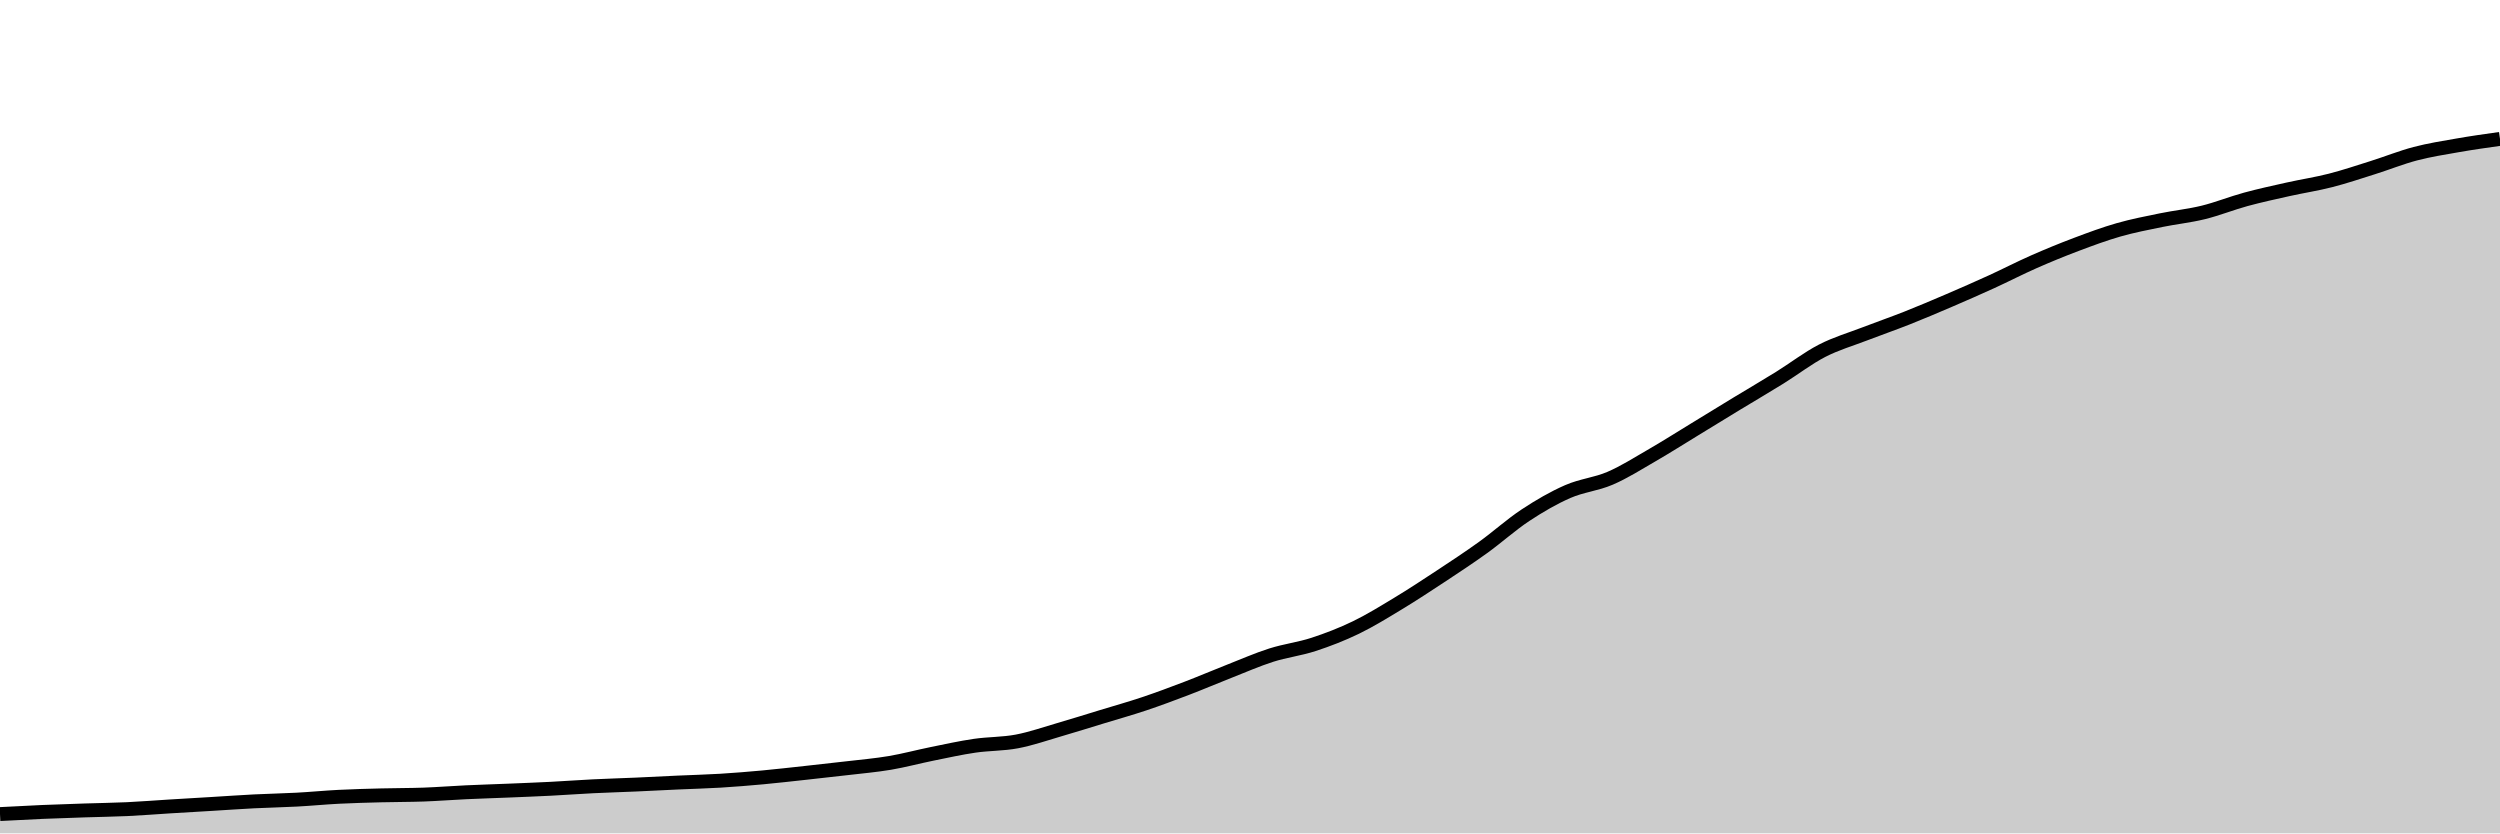
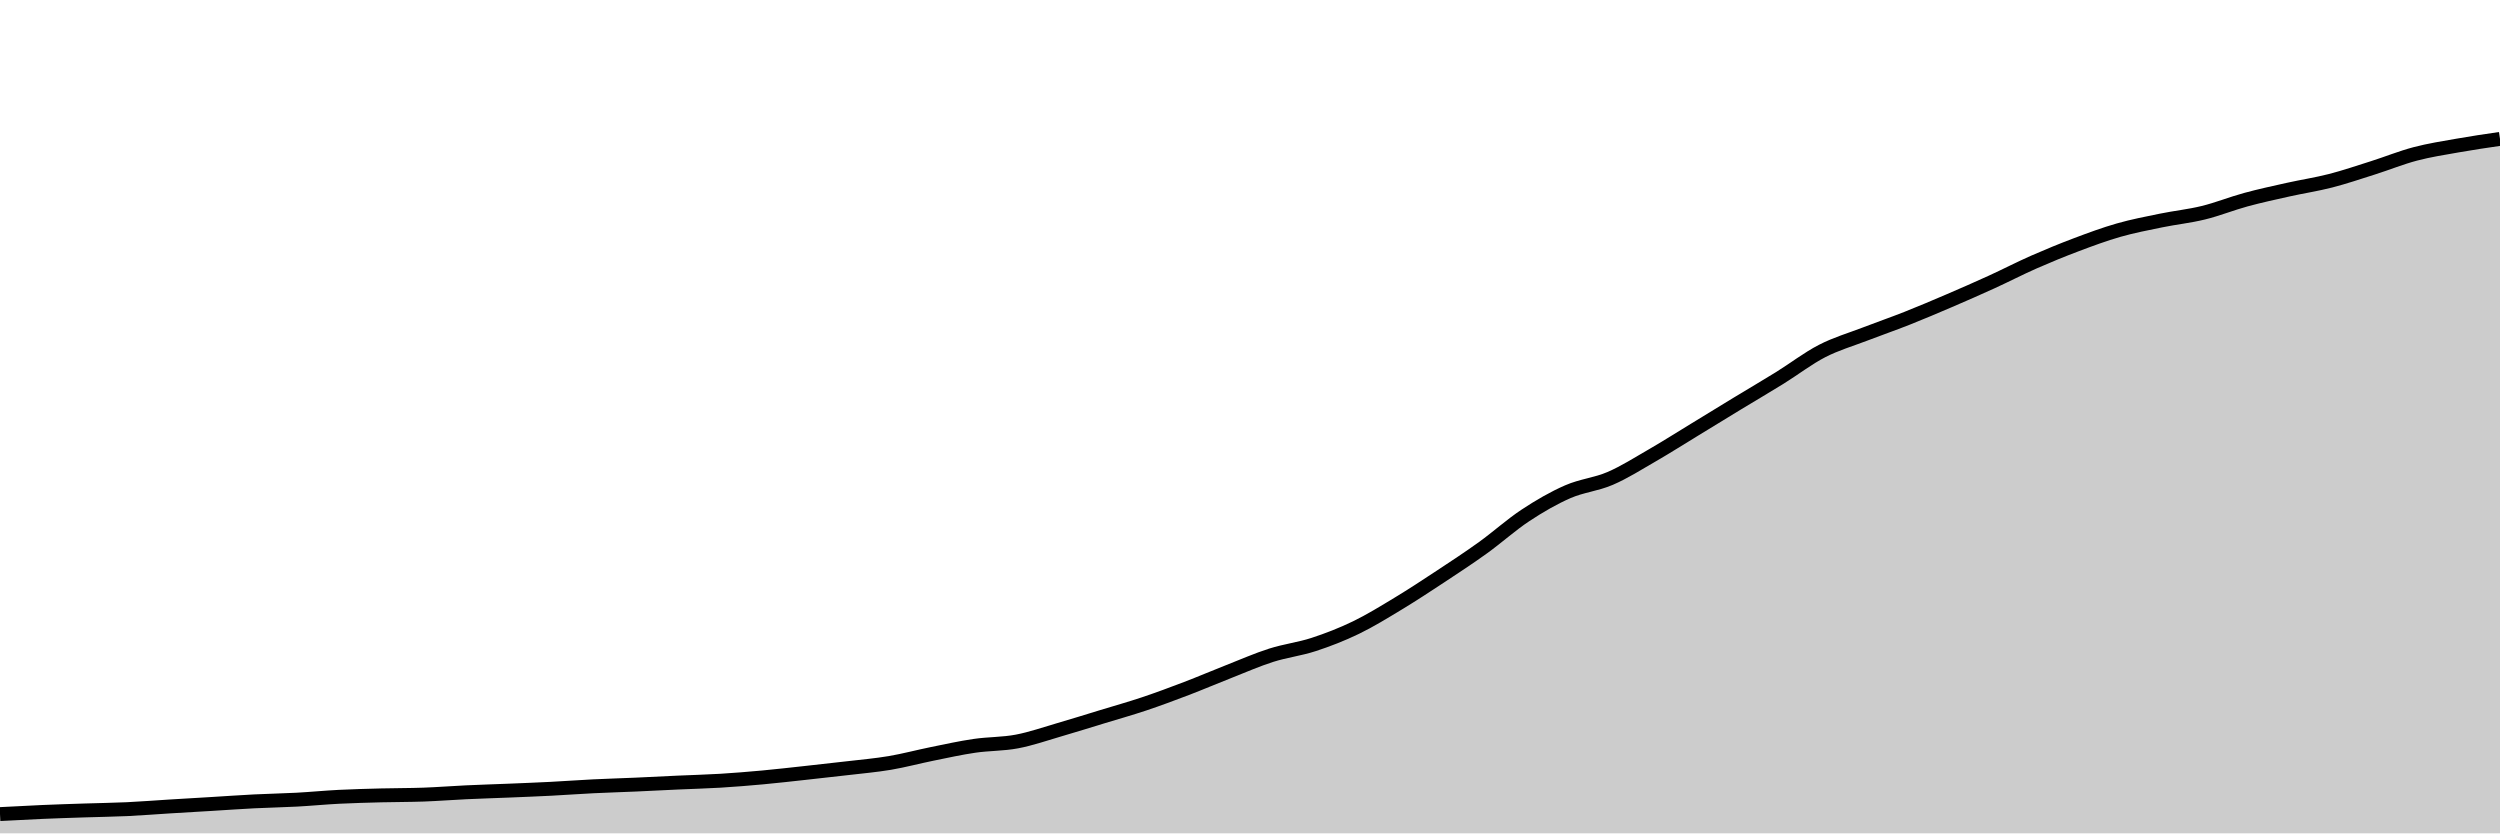
<svg xmlns="http://www.w3.org/2000/svg" viewBox="0 0 180 60">
  <g transform="translate(0,10)">
-     <path class="area" fill="rgba(0, 0, 0, 0.2)" d="M0,48.613C1.017,48.558,2.034,48.504,3.051,48.46C4.068,48.417,5.085,48.385,6.102,48.351C7.119,48.317,8.136,48.305,9.153,48.258C10.169,48.21,11.186,48.128,12.203,48.065C13.22,48.003,14.237,47.944,15.254,47.883C16.271,47.822,17.288,47.749,18.305,47.697C19.322,47.646,20.339,47.629,21.356,47.574C22.373,47.52,23.39,47.42,24.407,47.369C25.424,47.317,26.441,47.292,27.458,47.266C28.475,47.239,29.492,47.246,30.508,47.209C31.525,47.172,32.542,47.091,33.559,47.043C34.576,46.996,35.593,46.966,36.61,46.924C37.627,46.882,38.644,46.843,39.661,46.791C40.678,46.739,41.695,46.662,42.712,46.612C43.729,46.562,44.746,46.534,45.763,46.489C46.78,46.444,47.797,46.39,48.814,46.343C49.831,46.297,50.847,46.272,51.864,46.211C52.881,46.149,53.898,46.065,54.915,45.972C55.932,45.878,56.949,45.76,57.966,45.65C58.983,45.539,60,45.428,61.017,45.308C62.034,45.188,63.051,45.102,64.068,44.93C65.085,44.758,66.102,44.482,67.119,44.276C68.136,44.07,69.153,43.844,70.169,43.695C71.186,43.546,72.203,43.576,73.22,43.383C74.237,43.19,75.254,42.832,76.271,42.537C77.288,42.242,78.305,41.922,79.322,41.611C80.339,41.301,81.356,41.016,82.373,40.676C83.39,40.335,84.407,39.956,85.424,39.567C86.441,39.179,87.458,38.742,88.475,38.343C89.492,37.944,90.508,37.496,91.525,37.171C92.542,36.847,93.559,36.73,94.576,36.398C95.593,36.066,96.61,35.673,97.627,35.181C98.644,34.688,99.661,34.06,100.678,33.445C101.695,32.83,102.712,32.161,103.729,31.491C104.746,30.82,105.763,30.152,106.78,29.42C107.797,28.688,108.814,27.769,109.831,27.097C110.847,26.426,111.864,25.836,112.881,25.392C113.898,24.947,114.915,24.871,115.932,24.433C116.949,23.994,117.966,23.348,118.983,22.76C120,22.172,121.017,21.525,122.034,20.905C123.051,20.285,124.068,19.658,125.085,19.04C126.102,18.423,127.119,17.829,128.136,17.199C129.153,16.568,130.169,15.782,131.186,15.257C132.203,14.733,133.22,14.442,134.237,14.05C135.254,13.658,136.271,13.307,137.288,12.905C138.305,12.502,139.322,12.07,140.339,11.634C141.356,11.198,142.373,10.751,143.39,10.287C144.407,9.822,145.424,9.295,146.441,8.847C147.458,8.399,148.475,7.982,149.492,7.599C150.508,7.216,151.525,6.838,152.542,6.547C153.559,6.256,154.576,6.063,155.593,5.853C156.61,5.644,157.627,5.543,158.644,5.293C159.661,5.043,160.678,4.631,161.695,4.354C162.712,4.077,163.729,3.858,164.746,3.63C165.763,3.403,166.78,3.25,167.797,2.99C168.814,2.729,169.831,2.388,170.847,2.067C171.864,1.747,172.881,1.336,173.898,1.068C174.915,0.801,175.932,0.643,176.949,0.465C177.966,0.286,178.983,0.143,180,0L180,50C178.983,50,177.966,50,176.949,50C175.932,50,174.915,50,173.898,50C172.881,50,171.864,50,170.847,50C169.831,50,168.814,50,167.797,50C166.78,50,165.763,50,164.746,50C163.729,50,162.712,50,161.695,50C160.678,50,159.661,50,158.644,50C157.627,50,156.61,50,155.593,50C154.576,50,153.559,50,152.542,50C151.525,50,150.508,50,149.492,50C148.475,50,147.458,50,146.441,50C145.424,50,144.407,50,143.39,50C142.373,50,141.356,50,140.339,50C139.322,50,138.305,50,137.288,50C136.271,50,135.254,50,134.237,50C133.22,50,132.203,50,131.186,50C130.169,50,129.153,50,128.136,50C127.119,50,126.102,50,125.085,50C124.068,50,123.051,50,122.034,50C121.017,50,120,50,118.983,50C117.966,50,116.949,50,115.932,50C114.915,50,113.898,50,112.881,50C111.864,50,110.847,50,109.831,50C108.814,50,107.797,50,106.78,50C105.763,50,104.746,50,103.729,50C102.712,50,101.695,50,100.678,50C99.661,50,98.644,50,97.627,50C96.61,50,95.593,50,94.576,50C93.559,50,92.542,50,91.525,50C90.508,50,89.492,50,88.475,50C87.458,50,86.441,50,85.424,50C84.407,50,83.39,50,82.373,50C81.356,50,80.339,50,79.322,50C78.305,50,77.288,50,76.271,50C75.254,50,74.237,50,73.22,50C72.203,50,71.186,50,70.169,50C69.153,50,68.136,50,67.119,50C66.102,50,65.085,50,64.068,50C63.051,50,62.034,50,61.017,50C60,50,58.983,50,57.966,50C56.949,50,55.932,50,54.915,50C53.898,50,52.881,50,51.864,50C50.847,50,49.831,50,48.814,50C47.797,50,46.78,50,45.763,50C44.746,50,43.729,50,42.712,50C41.695,50,40.678,50,39.661,50C38.644,50,37.627,50,36.61,50C35.593,50,34.576,50,33.559,50C32.542,50,31.525,50,30.508,50C29.492,50,28.475,50,27.458,50C26.441,50,25.424,50,24.407,50C23.39,50,22.373,50,21.356,50C20.339,50,19.322,50,18.305,50C17.288,50,16.271,50,15.254,50C14.237,50,13.22,50,12.203,50C11.186,50,10.169,50,9.153,50C8.136,50,7.119,50,6.102,50C5.085,50,4.068,50,3.051,50C2.034,50,1.017,50,0,50Z" />
-     <path class="line" stroke="black" fill="none" d="M0,48.613C1.017,48.558,2.034,48.504,3.051,48.46C4.068,48.417,5.085,48.385,6.102,48.351C7.119,48.317,8.136,48.305,9.153,48.258C10.169,48.21,11.186,48.128,12.203,48.065C13.22,48.003,14.237,47.944,15.254,47.883C16.271,47.822,17.288,47.749,18.305,47.697C19.322,47.646,20.339,47.629,21.356,47.574C22.373,47.52,23.39,47.42,24.407,47.369C25.424,47.317,26.441,47.292,27.458,47.266C28.475,47.239,29.492,47.246,30.508,47.209C31.525,47.172,32.542,47.091,33.559,47.043C34.576,46.996,35.593,46.966,36.61,46.924C37.627,46.882,38.644,46.843,39.661,46.791C40.678,46.739,41.695,46.662,42.712,46.612C43.729,46.562,44.746,46.534,45.763,46.489C46.78,46.444,47.797,46.39,48.814,46.343C49.831,46.297,50.847,46.272,51.864,46.211C52.881,46.149,53.898,46.065,54.915,45.972C55.932,45.878,56.949,45.76,57.966,45.65C58.983,45.539,60,45.428,61.017,45.308C62.034,45.188,63.051,45.102,64.068,44.93C65.085,44.758,66.102,44.482,67.119,44.276C68.136,44.07,69.153,43.844,70.169,43.695C71.186,43.546,72.203,43.576,73.22,43.383C74.237,43.19,75.254,42.832,76.271,42.537C77.288,42.242,78.305,41.922,79.322,41.611C80.339,41.301,81.356,41.016,82.373,40.676C83.39,40.335,84.407,39.956,85.424,39.567C86.441,39.179,87.458,38.742,88.475,38.343C89.492,37.944,90.508,37.496,91.525,37.171C92.542,36.847,93.559,36.73,94.576,36.398C95.593,36.066,96.61,35.673,97.627,35.181C98.644,34.688,99.661,34.06,100.678,33.445C101.695,32.83,102.712,32.161,103.729,31.491C104.746,30.82,105.763,30.152,106.78,29.42C107.797,28.688,108.814,27.769,109.831,27.097C110.847,26.426,111.864,25.836,112.881,25.392C113.898,24.947,114.915,24.871,115.932,24.433C116.949,23.994,117.966,23.348,118.983,22.76C120,22.172,121.017,21.525,122.034,20.905C123.051,20.285,124.068,19.658,125.085,19.04C126.102,18.423,127.119,17.829,128.136,17.199C129.153,16.568,130.169,15.782,131.186,15.257C132.203,14.733,133.22,14.442,134.237,14.05C135.254,13.658,136.271,13.307,137.288,12.905C138.305,12.502,139.322,12.07,140.339,11.634C141.356,11.198,142.373,10.751,143.39,10.287C144.407,9.822,145.424,9.295,146.441,8.847C147.458,8.399,148.475,7.982,149.492,7.599C150.508,7.216,151.525,6.838,152.542,6.547C153.559,6.256,154.576,6.063,155.593,5.853C156.61,5.644,157.627,5.543,158.644,5.293C159.661,5.043,160.678,4.631,161.695,4.354C162.712,4.077,163.729,3.858,164.746,3.63C165.763,3.403,166.78,3.25,167.797,2.99C168.814,2.729,169.831,2.388,170.847,2.067C171.864,1.747,172.881,1.336,173.898,1.068C174.915,0.801,175.932,0.643,176.949,0.465C177.966,0.286,178.983,0.143,180,0" />
+     <path class="area" fill="rgba(0, 0, 0, 0.2)" d="M0,48.614C1.017,48.559,2.034,48.505,3.051,48.461C4.068,48.417,5.085,48.385,6.102,48.352C7.119,48.318,8.136,48.306,9.153,48.259C10.169,48.211,11.186,48.129,12.203,48.066C13.22,48.004,14.237,47.945,15.254,47.884C16.271,47.823,17.288,47.75,18.305,47.698C19.322,47.647,20.339,47.63,21.356,47.576C22.373,47.521,23.39,47.421,24.407,47.37C25.424,47.319,26.441,47.294,27.458,47.267C28.475,47.241,29.492,47.248,30.508,47.211C31.525,47.174,32.542,47.093,33.559,47.045C34.576,46.997,35.593,46.968,36.61,46.926C37.627,46.884,38.644,46.845,39.661,46.793C40.678,46.741,41.695,46.664,42.712,46.614C43.729,46.564,44.746,46.536,45.763,46.491C46.78,46.446,47.797,46.392,48.814,46.345C49.831,46.299,50.847,46.274,51.864,46.213C52.881,46.151,53.898,46.067,54.915,45.974C55.932,45.88,56.949,45.763,57.966,45.652C58.983,45.541,60,45.43,61.017,45.31C62.034,45.19,63.051,45.104,64.068,44.932C65.085,44.76,66.102,44.485,67.119,44.279C68.136,44.073,69.153,43.847,70.169,43.699C71.186,43.55,72.203,43.58,73.22,43.387C74.237,43.194,75.254,42.836,76.271,42.541C77.288,42.246,78.305,41.926,79.322,41.616C80.339,41.306,81.356,41.021,82.373,40.681C83.39,40.34,84.407,39.961,85.424,39.573C86.441,39.184,87.458,38.748,88.475,38.349C89.492,37.95,90.508,37.502,91.525,37.178C92.542,36.854,93.559,36.737,94.576,36.406C95.593,36.074,96.61,35.68,97.627,35.188C98.644,34.696,99.661,34.068,100.678,33.454C101.695,32.839,102.712,32.171,103.729,31.5C104.746,30.83,105.763,30.163,106.78,29.431C107.797,28.699,108.814,27.78,109.831,27.109C110.847,26.438,111.864,25.848,112.881,25.405C113.898,24.961,114.915,24.884,115.932,24.446C116.949,24.008,117.966,23.362,118.983,22.775C120,22.187,121.017,21.54,122.034,20.921C123.051,20.301,124.068,19.674,125.085,19.057C126.102,18.439,127.119,17.846,128.136,17.216C129.153,16.586,130.169,15.8,131.186,15.276C132.203,14.751,133.22,14.461,134.237,14.069C135.254,13.677,136.271,13.327,137.288,12.925C138.305,12.522,139.322,12.09,140.339,11.654C141.356,11.218,142.373,10.772,143.39,10.308C144.407,9.843,145.424,9.316,146.441,8.868C147.458,8.421,148.475,8.004,149.492,7.621C150.508,7.238,151.525,6.861,152.542,6.57C153.559,6.279,154.576,6.086,155.593,5.877C156.61,5.668,157.627,5.566,158.644,5.316C159.661,5.067,160.678,4.655,161.695,4.378C162.712,4.101,163.729,3.882,164.746,3.655C165.763,3.428,166.78,3.276,167.797,3.015C168.814,2.753,169.831,2.408,170.847,2.086C171.864,1.764,172.881,1.349,173.898,1.081C174.915,0.813,175.932,0.658,176.949,0.478C177.966,0.297,178.983,0.149,180,0L180,50C178.983,50,177.966,50,176.949,50C175.932,50,174.915,50,173.898,50C172.881,50,171.864,50,170.847,50C169.831,50,168.814,50,167.797,50C166.78,50,165.763,50,164.746,50C163.729,50,162.712,50,161.695,50C160.678,50,159.661,50,158.644,50C157.627,50,156.61,50,155.593,50C154.576,50,153.559,50,152.542,50C151.525,50,150.508,50,149.492,50C148.475,50,147.458,50,146.441,50C145.424,50,144.407,50,143.39,50C142.373,50,141.356,50,140.339,50C139.322,50,138.305,50,137.288,50C136.271,50,135.254,50,134.237,50C133.22,50,132.203,50,131.186,50C130.169,50,129.153,50,128.136,50C127.119,50,126.102,50,125.085,50C124.068,50,123.051,50,122.034,50C121.017,50,120,50,118.983,50C117.966,50,116.949,50,115.932,50C114.915,50,113.898,50,112.881,50C111.864,50,110.847,50,109.831,50C108.814,50,107.797,50,106.78,50C105.763,50,104.746,50,103.729,50C102.712,50,101.695,50,100.678,50C99.661,50,98.644,50,97.627,50C96.61,50,95.593,50,94.576,50C93.559,50,92.542,50,91.525,50C90.508,50,89.492,50,88.475,50C87.458,50,86.441,50,85.424,50C84.407,50,83.39,50,82.373,50C81.356,50,80.339,50,79.322,50C78.305,50,77.288,50,76.271,50C75.254,50,74.237,50,73.22,50C72.203,50,71.186,50,70.169,50C69.153,50,68.136,50,67.119,50C66.102,50,65.085,50,64.068,50C63.051,50,62.034,50,61.017,50C60,50,58.983,50,57.966,50C56.949,50,55.932,50,54.915,50C53.898,50,52.881,50,51.864,50C50.847,50,49.831,50,48.814,50C47.797,50,46.78,50,45.763,50C44.746,50,43.729,50,42.712,50C41.695,50,40.678,50,39.661,50C38.644,50,37.627,50,36.61,50C35.593,50,34.576,50,33.559,50C32.542,50,31.525,50,30.508,50C29.492,50,28.475,50,27.458,50C26.441,50,25.424,50,24.407,50C23.39,50,22.373,50,21.356,50C20.339,50,19.322,50,18.305,50C17.288,50,16.271,50,15.254,50C14.237,50,13.22,50,12.203,50C11.186,50,10.169,50,9.153,50C8.136,50,7.119,50,6.102,50C5.085,50,4.068,50,3.051,50C2.034,50,1.017,50,0,50Z" />
+     <path class="line" stroke="black" fill="none" d="M0,48.614C1.017,48.559,2.034,48.505,3.051,48.461C4.068,48.417,5.085,48.385,6.102,48.352C7.119,48.318,8.136,48.306,9.153,48.259C10.169,48.211,11.186,48.129,12.203,48.066C13.22,48.004,14.237,47.945,15.254,47.884C16.271,47.823,17.288,47.75,18.305,47.698C19.322,47.647,20.339,47.63,21.356,47.576C22.373,47.521,23.39,47.421,24.407,47.37C25.424,47.319,26.441,47.294,27.458,47.267C28.475,47.241,29.492,47.248,30.508,47.211C31.525,47.174,32.542,47.093,33.559,47.045C34.576,46.997,35.593,46.968,36.61,46.926C37.627,46.884,38.644,46.845,39.661,46.793C40.678,46.741,41.695,46.664,42.712,46.614C43.729,46.564,44.746,46.536,45.763,46.491C46.78,46.446,47.797,46.392,48.814,46.345C49.831,46.299,50.847,46.274,51.864,46.213C52.881,46.151,53.898,46.067,54.915,45.974C55.932,45.88,56.949,45.763,57.966,45.652C58.983,45.541,60,45.43,61.017,45.31C62.034,45.19,63.051,45.104,64.068,44.932C65.085,44.76,66.102,44.485,67.119,44.279C68.136,44.073,69.153,43.847,70.169,43.699C71.186,43.55,72.203,43.58,73.22,43.387C74.237,43.194,75.254,42.836,76.271,42.541C77.288,42.246,78.305,41.926,79.322,41.616C80.339,41.306,81.356,41.021,82.373,40.681C83.39,40.34,84.407,39.961,85.424,39.573C86.441,39.184,87.458,38.748,88.475,38.349C89.492,37.95,90.508,37.502,91.525,37.178C92.542,36.854,93.559,36.737,94.576,36.406C95.593,36.074,96.61,35.68,97.627,35.188C98.644,34.696,99.661,34.068,100.678,33.454C101.695,32.839,102.712,32.171,103.729,31.5C104.746,30.83,105.763,30.163,106.78,29.431C107.797,28.699,108.814,27.78,109.831,27.109C110.847,26.438,111.864,25.848,112.881,25.405C113.898,24.961,114.915,24.884,115.932,24.446C116.949,24.008,117.966,23.362,118.983,22.775C120,22.187,121.017,21.54,122.034,20.921C123.051,20.301,124.068,19.674,125.085,19.057C126.102,18.439,127.119,17.846,128.136,17.216C129.153,16.586,130.169,15.8,131.186,15.276C132.203,14.751,133.22,14.461,134.237,14.069C135.254,13.677,136.271,13.327,137.288,12.925C138.305,12.522,139.322,12.09,140.339,11.654C141.356,11.218,142.373,10.772,143.39,10.308C144.407,9.843,145.424,9.316,146.441,8.868C147.458,8.421,148.475,8.004,149.492,7.621C150.508,7.238,151.525,6.861,152.542,6.57C153.559,6.279,154.576,6.086,155.593,5.877C156.61,5.668,157.627,5.566,158.644,5.316C159.661,5.067,160.678,4.655,161.695,4.378C162.712,4.101,163.729,3.882,164.746,3.655C165.763,3.428,166.78,3.276,167.797,3.015C168.814,2.753,169.831,2.408,170.847,2.086C171.864,1.764,172.881,1.349,173.898,1.081C174.915,0.813,175.932,0.658,176.949,0.478C177.966,0.297,178.983,0.149,180,0" />
  </g>
</svg>
